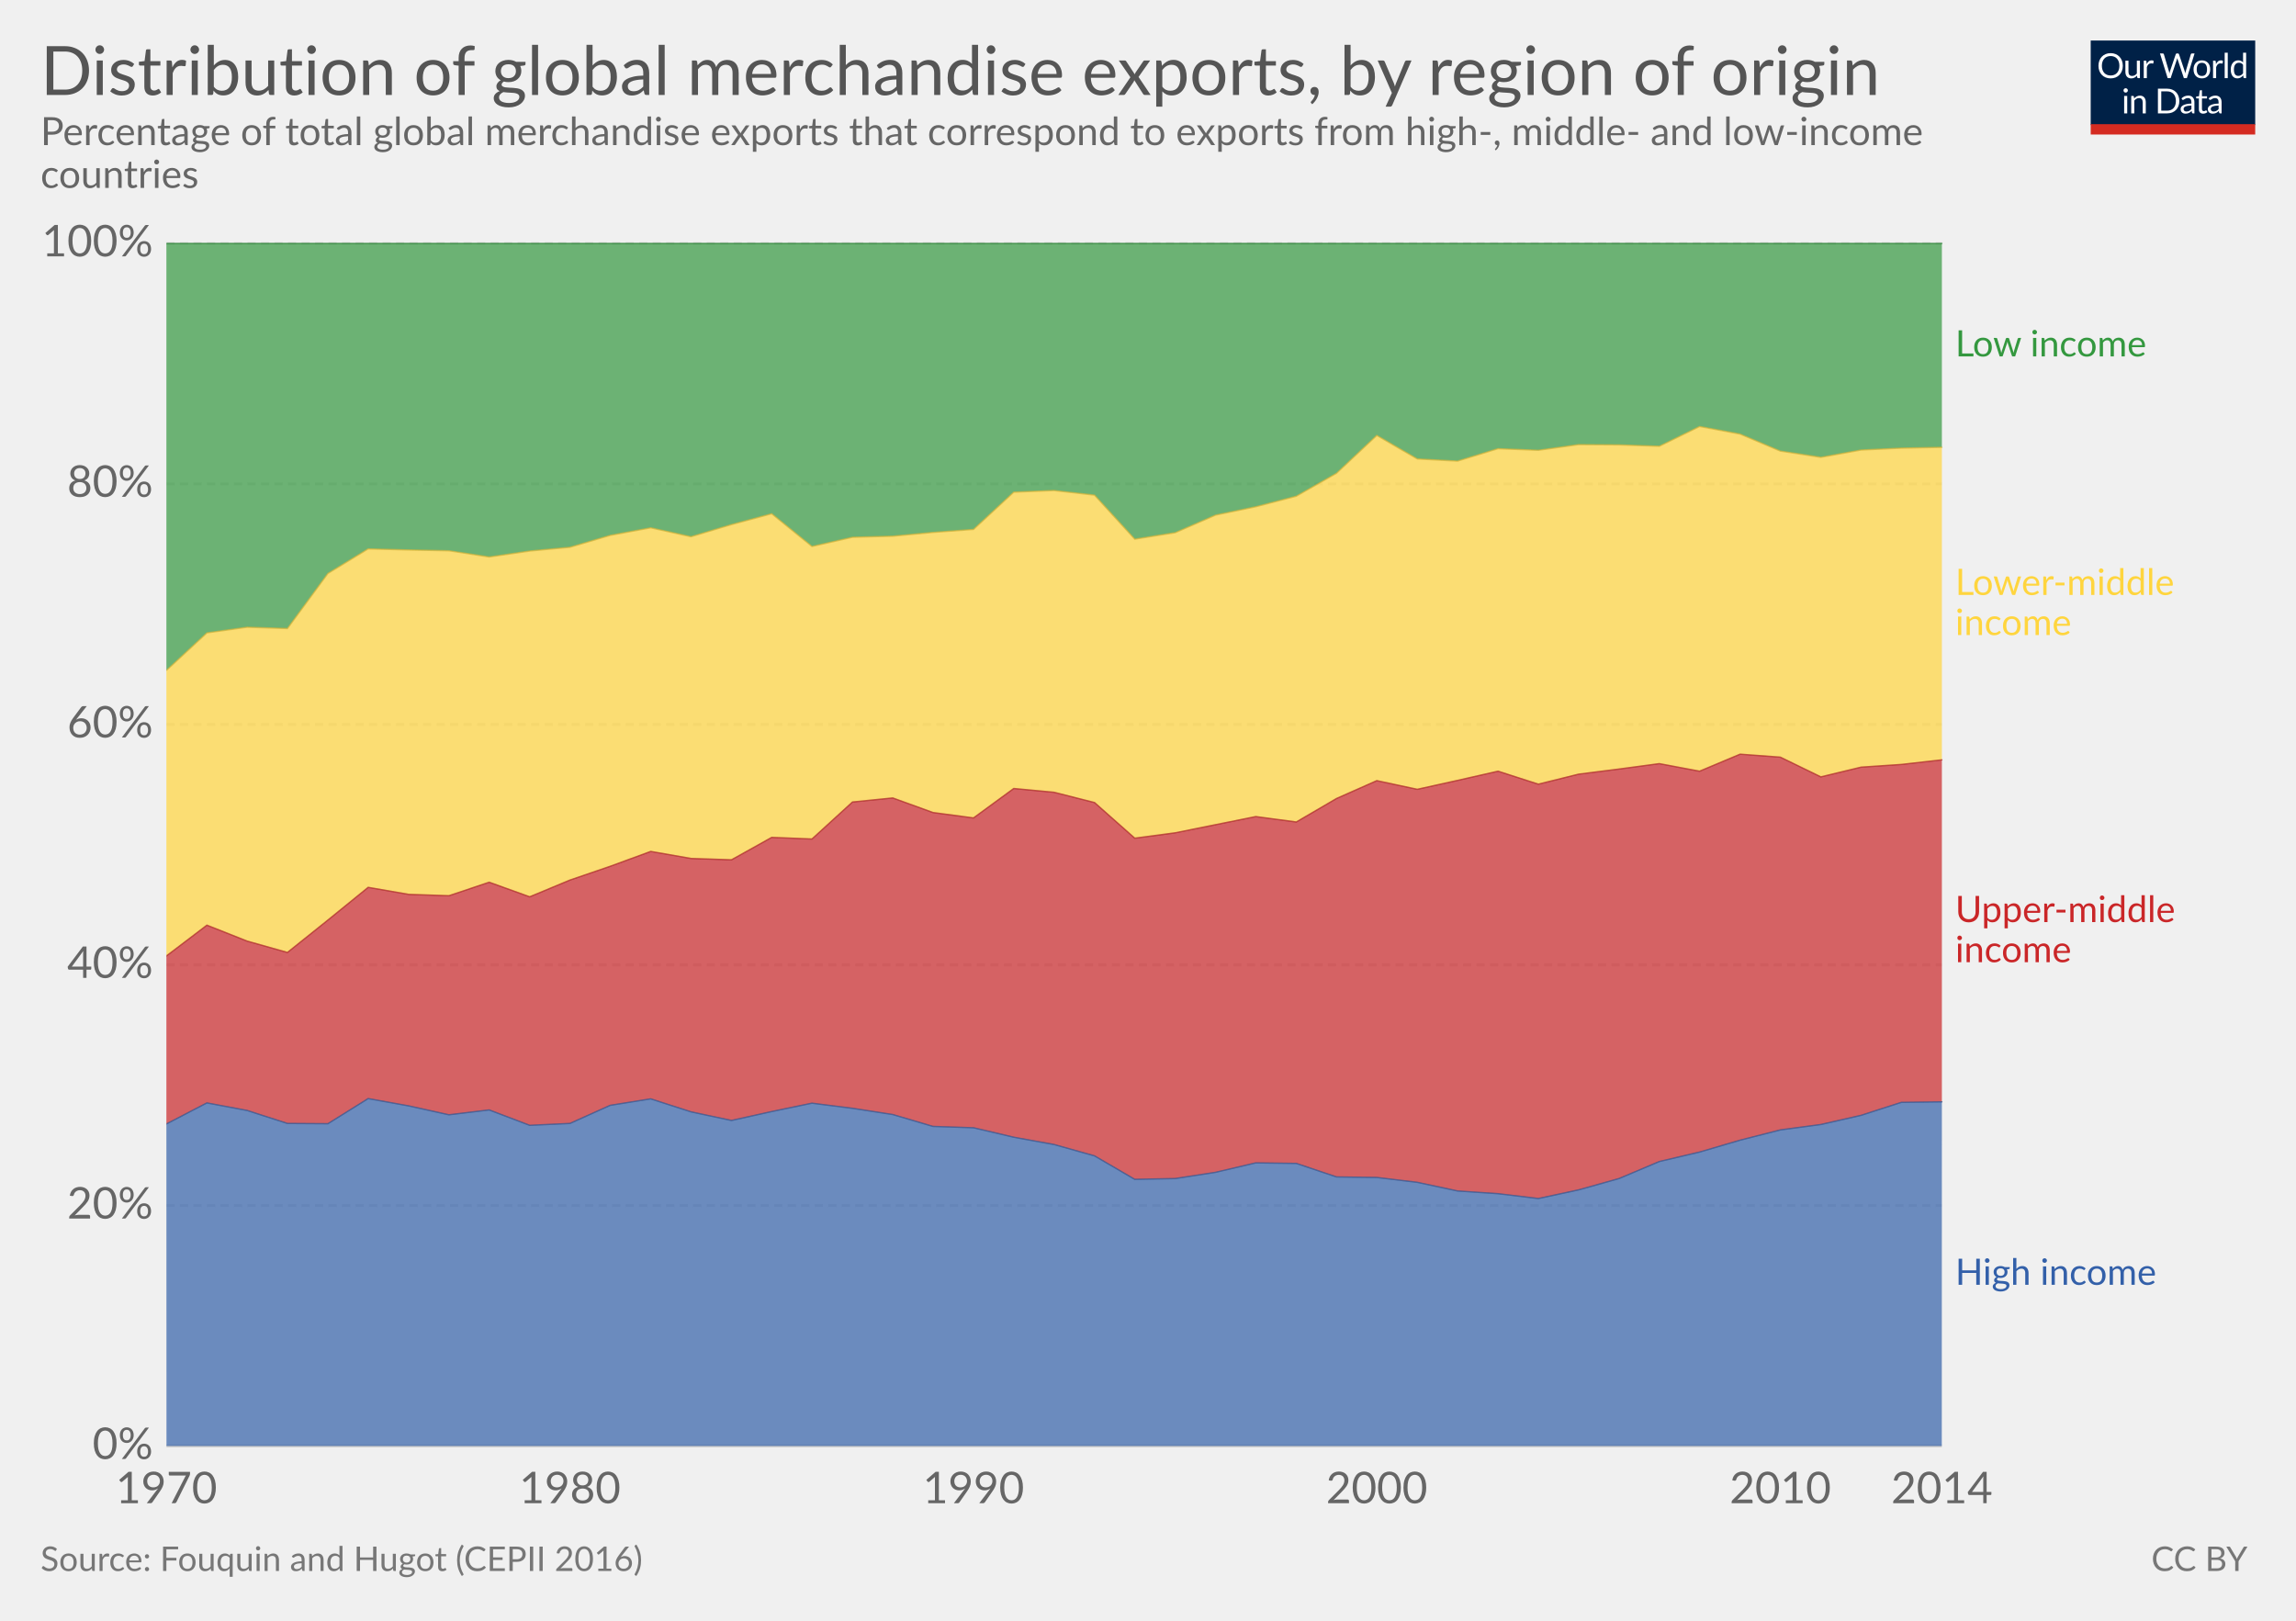
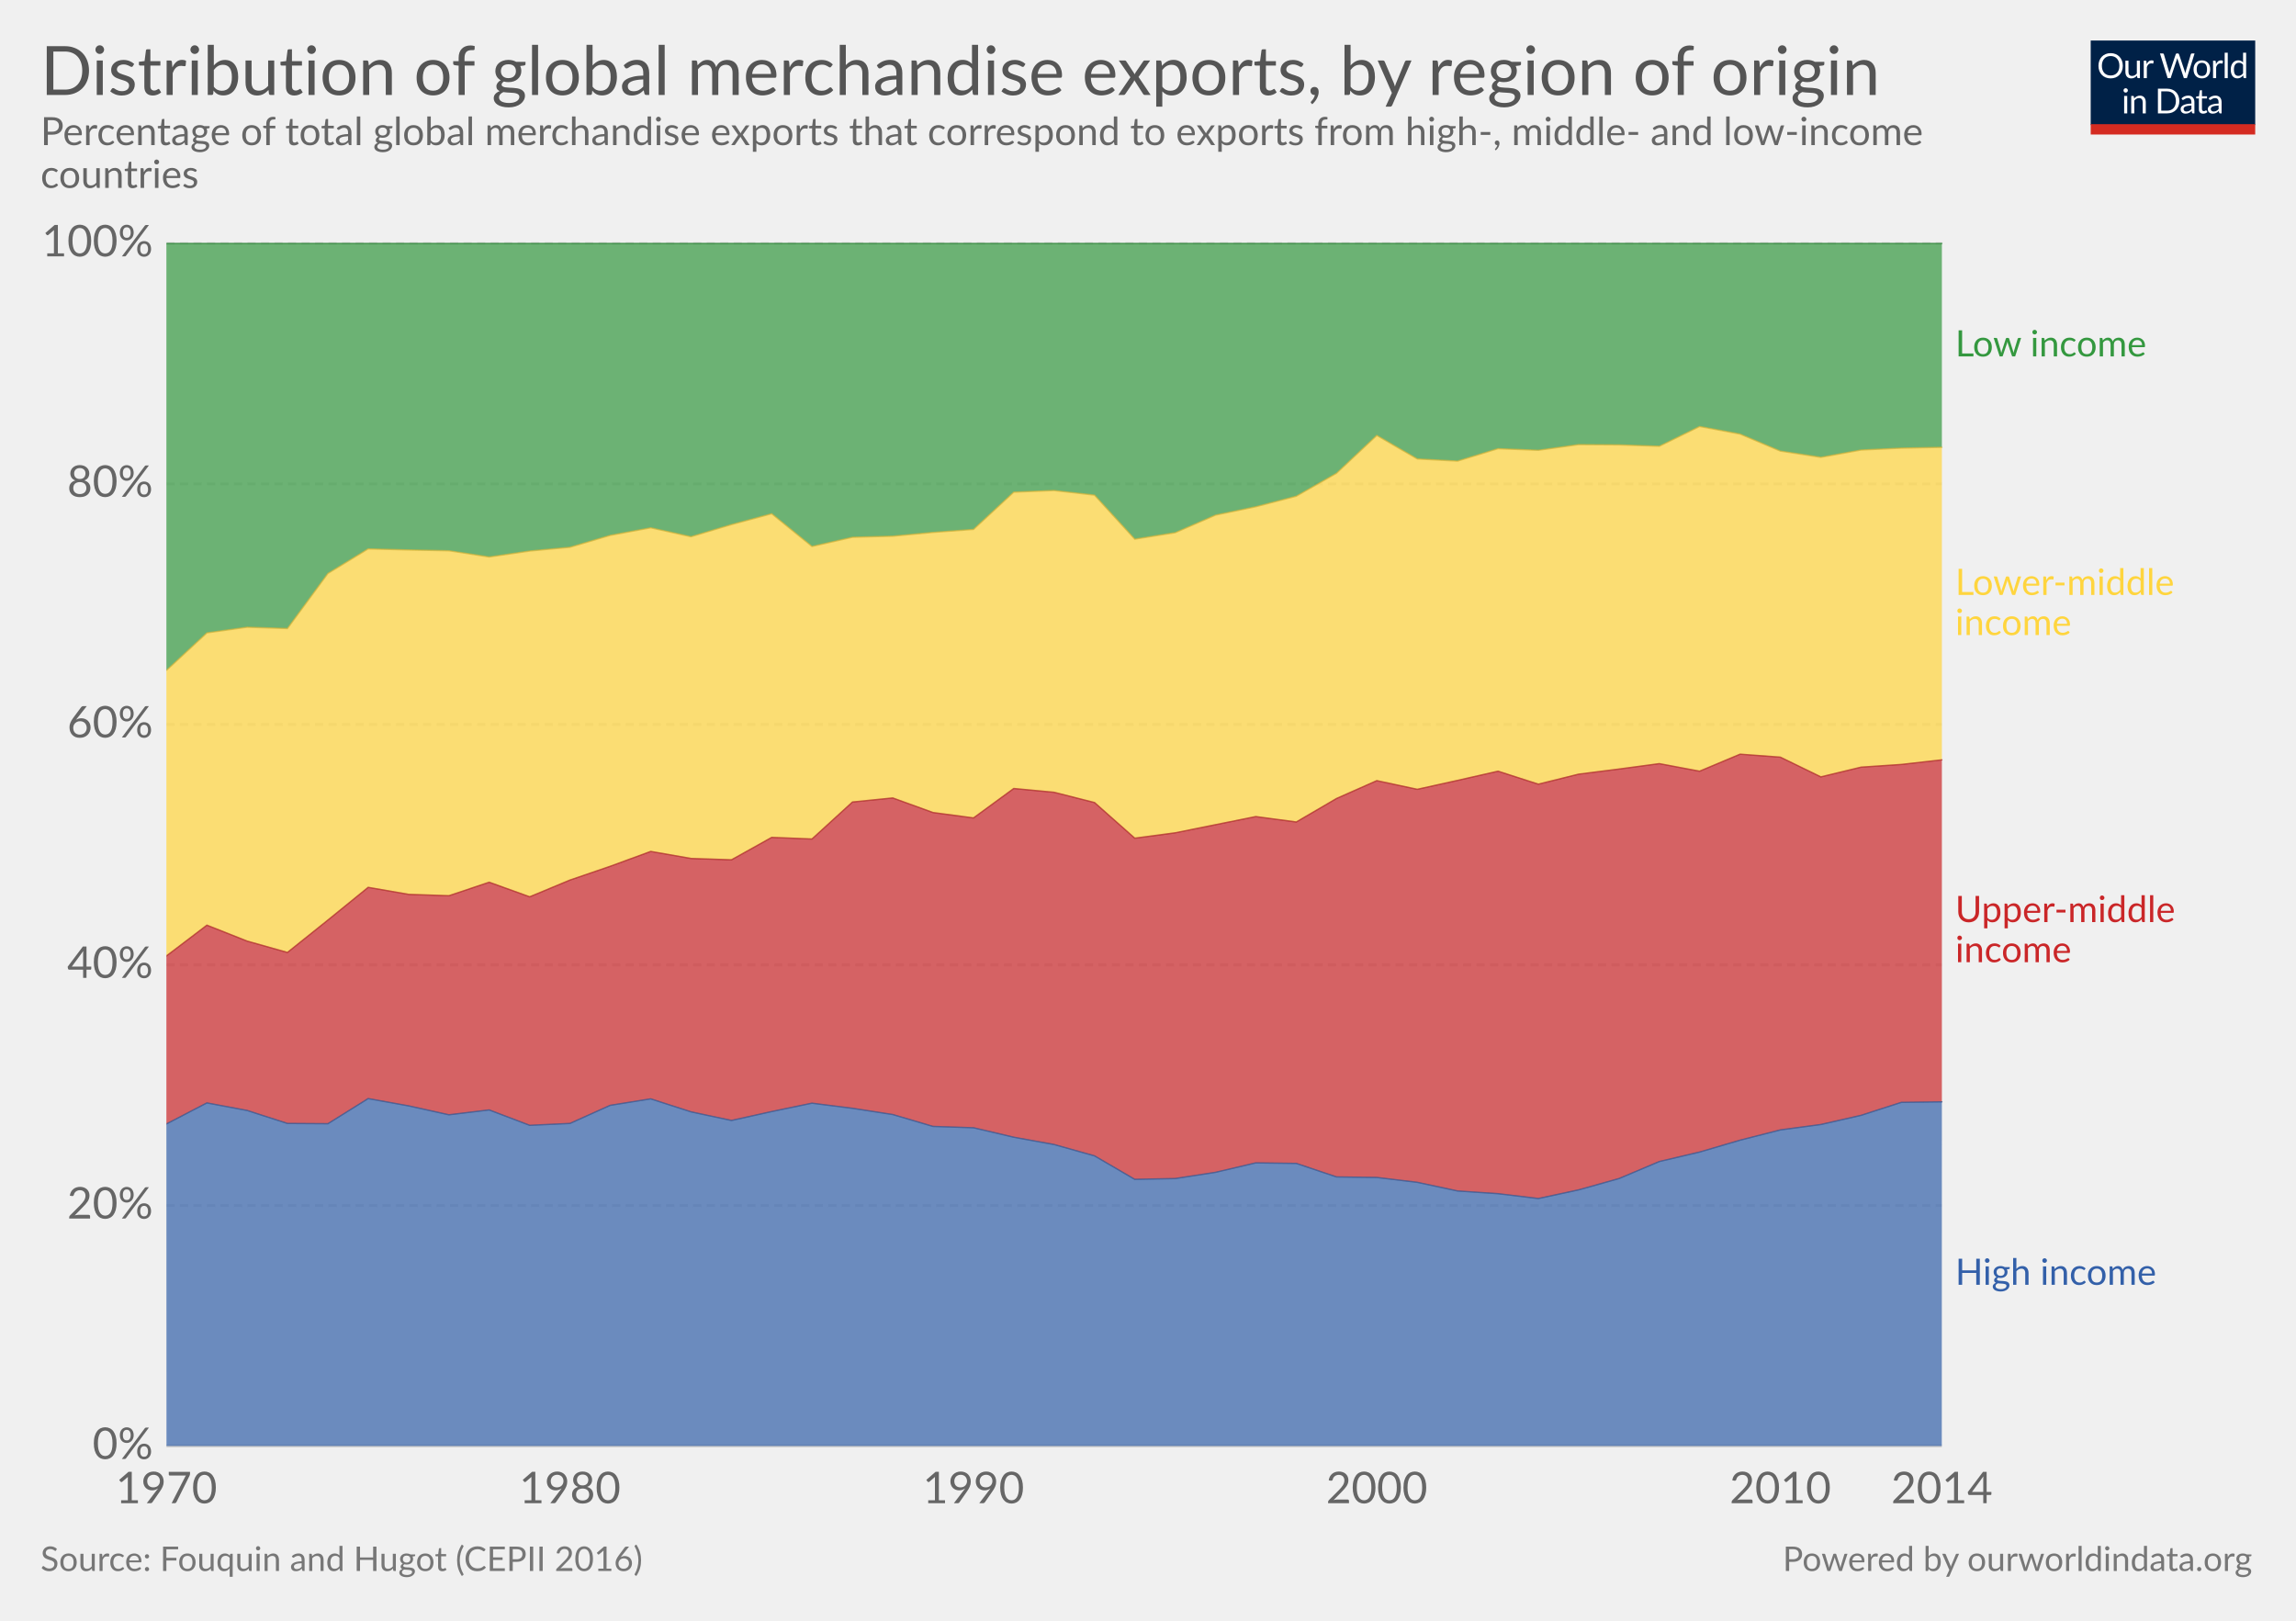
<svg xmlns="http://www.w3.org/2000/svg" version="1.1" style="font-family:Lato, 'Helvetica Neue', Helvetica, Arial, sans-serif;font-size:18px;background-color:white;text-rendering:optimizeLegibility;-webkit-font-smoothing:antialiased" width="850" height="600">
  <g class="HeaderView">
    <g transform="translate(774, 15) scale(0.29)">
      <svg width="210" height="120" viewBox="0 0 210 120" fill="none">
        <g clip-path="url(#clip0)">
          <path d="M0 0H210V107.89H0V0Z" fill="#002147" />
          <path d="M40.979 32.248C40.979 34.609 40.605 36.78 39.857 38.76C39.109 40.725 38.053 42.419 36.689 43.842C35.325 45.265 33.682 46.372 31.761 47.164C29.854 47.941 27.742 48.33 25.425 48.33C23.107 48.33 20.995 47.941 19.089 47.164C17.182 46.372 15.547 45.265 14.183 43.842C12.819 42.419 11.763 40.725 11.015 38.76C10.267 36.78 9.893 34.609 9.893 32.248C9.893 29.887 10.267 27.723 11.015 25.758C11.763 23.778 12.819 22.077 14.183 20.654C15.547 19.217 17.182 18.102 19.089 17.31C20.995 16.518 23.107 16.122 25.425 16.122C27.742 16.122 29.854 16.518 31.761 17.31C33.682 18.102 35.325 19.217 36.689 20.654C38.053 22.077 39.109 23.778 39.857 25.758C40.605 27.723 40.979 29.887 40.979 32.248ZM36.601 32.248C36.601 30.312 36.337 28.574 35.809 27.034C35.281 25.494 34.533 24.196 33.565 23.14C32.597 22.069 31.423 21.248 30.045 20.676C28.666 20.104 27.126 19.818 25.425 19.818C23.738 19.818 22.205 20.104 20.827 20.676C19.448 21.248 18.267 22.069 17.285 23.14C16.317 24.196 15.569 25.494 15.041 27.034C14.513 28.574 14.249 30.312 14.249 32.248C14.249 34.184 14.513 35.922 15.041 37.462C15.569 38.987 16.317 40.285 17.285 41.356C18.267 42.412 19.448 43.226 20.827 43.798C22.205 44.355 23.738 44.634 25.425 44.634C27.126 44.634 28.666 44.355 30.045 43.798C31.423 43.226 32.597 42.412 33.565 41.356C34.533 40.285 35.281 38.987 35.809 37.462C36.337 35.922 36.601 34.184 36.601 32.248ZM62.823 25.714V48H60.491C59.934 48 59.582 47.729 59.435 47.186L59.127 44.788C58.159 45.859 57.074 46.724 55.871 47.384C54.669 48.029 53.29 48.352 51.735 48.352C50.518 48.352 49.44 48.154 48.501 47.758C47.577 47.347 46.8 46.775 46.169 46.042C45.539 45.309 45.062 44.421 44.739 43.38C44.431 42.339 44.277 41.187 44.277 39.926V25.714H48.193V39.926C48.193 41.613 48.575 42.918 49.337 43.842C50.115 44.766 51.295 45.228 52.879 45.228C54.038 45.228 55.116 44.957 56.113 44.414C57.125 43.857 58.057 43.094 58.907 42.126V25.714H62.823ZM71.43 30.18C72.135 28.655 73 27.467 74.027 26.616C75.053 25.751 76.307 25.318 77.789 25.318C78.258 25.318 78.705 25.369 79.131 25.472C79.571 25.575 79.959 25.736 80.297 25.956L80.011 28.882C79.923 29.249 79.703 29.432 79.351 29.432C79.145 29.432 78.845 29.388 78.449 29.3C78.053 29.212 77.605 29.168 77.107 29.168C76.403 29.168 75.772 29.271 75.215 29.476C74.672 29.681 74.181 29.989 73.741 30.4C73.315 30.796 72.927 31.295 72.575 31.896C72.237 32.483 71.929 33.157 71.651 33.92V48H67.713V25.714H69.957C70.382 25.714 70.675 25.795 70.837 25.956C70.998 26.117 71.108 26.396 71.167 26.792L71.43 30.18ZM132.589 16.474L122.755 48H118.927L110.941 23.954C110.867 23.719 110.794 23.47 110.721 23.206C110.662 22.942 110.596 22.663 110.523 22.37C110.449 22.663 110.376 22.942 110.303 23.206C110.23 23.47 110.156 23.719 110.083 23.954L102.053 48H98.225L88.391 16.474H91.933C92.314 16.474 92.629 16.569 92.879 16.76C93.143 16.951 93.311 17.193 93.385 17.486L99.897 39.398C99.999 39.794 100.095 40.219 100.183 40.674C100.285 41.129 100.381 41.613 100.469 42.126C100.571 41.613 100.674 41.129 100.777 40.674C100.894 40.205 101.019 39.779 101.151 39.398L108.565 17.486C108.653 17.237 108.821 17.009 109.071 16.804C109.335 16.584 109.65 16.474 110.017 16.474H111.249C111.63 16.474 111.938 16.569 112.173 16.76C112.407 16.951 112.583 17.193 112.701 17.486L120.093 39.398C120.225 39.779 120.342 40.19 120.445 40.63C120.562 41.07 120.672 41.532 120.775 42.016C120.848 41.532 120.929 41.07 121.017 40.63C121.105 40.19 121.2 39.779 121.303 39.398L127.837 17.486C127.91 17.222 128.072 16.987 128.321 16.782C128.585 16.577 128.9 16.474 129.267 16.474H132.589ZM141.94 25.362C143.568 25.362 145.034 25.633 146.34 26.176C147.645 26.719 148.76 27.489 149.684 28.486C150.608 29.483 151.312 30.693 151.796 32.116C152.294 33.524 152.544 35.101 152.544 36.846C152.544 38.606 152.294 40.19 151.796 41.598C151.312 43.006 150.608 44.209 149.684 45.206C148.76 46.203 147.645 46.973 146.34 47.516C145.034 48.044 143.568 48.308 141.94 48.308C140.297 48.308 138.816 48.044 137.496 47.516C136.19 46.973 135.076 46.203 134.152 45.206C133.228 44.209 132.516 43.006 132.018 41.598C131.534 40.19 131.292 38.606 131.292 36.846C131.292 35.101 131.534 33.524 132.018 32.116C132.516 30.693 133.228 29.483 134.152 28.486C135.076 27.489 136.19 26.719 137.496 26.176C138.816 25.633 140.297 25.362 141.94 25.362ZM141.94 45.25C144.14 45.25 145.782 44.517 146.868 43.05C147.953 41.569 148.496 39.508 148.496 36.868C148.496 34.213 147.953 32.145 146.868 30.664C145.782 29.183 144.14 28.442 141.94 28.442C140.825 28.442 139.85 28.633 139.014 29.014C138.192 29.395 137.503 29.945 136.946 30.664C136.403 31.383 135.992 32.27 135.714 33.326C135.45 34.367 135.318 35.548 135.318 36.868C135.318 39.508 135.86 41.569 136.946 43.05C138.046 44.517 139.71 45.25 141.94 45.25ZM159.908 30.18C160.612 28.655 161.478 27.467 162.504 26.616C163.531 25.751 164.785 25.318 166.266 25.318C166.736 25.318 167.183 25.369 167.608 25.472C168.048 25.575 168.437 25.736 168.774 25.956L168.488 28.882C168.4 29.249 168.18 29.432 167.828 29.432C167.623 29.432 167.322 29.388 166.926 29.3C166.53 29.212 166.083 29.168 165.584 29.168C164.88 29.168 164.25 29.271 163.692 29.476C163.15 29.681 162.658 29.989 162.218 30.4C161.793 30.796 161.404 31.295 161.052 31.896C160.715 32.483 160.407 33.157 160.128 33.92V48H156.19V25.714H158.434C158.86 25.714 159.153 25.795 159.314 25.956C159.476 26.117 159.586 26.396 159.644 26.792L159.908 30.18ZM174.946 15.594V48H171.03V15.594H174.946ZM194.496 31.016C193.763 30.033 192.971 29.351 192.12 28.97C191.269 28.574 190.316 28.376 189.26 28.376C187.192 28.376 185.601 29.117 184.486 30.598C183.371 32.079 182.814 34.191 182.814 36.934C182.814 38.386 182.939 39.633 183.188 40.674C183.437 41.701 183.804 42.551 184.288 43.226C184.772 43.886 185.366 44.37 186.07 44.678C186.774 44.986 187.573 45.14 188.468 45.14C189.759 45.14 190.881 44.847 191.834 44.26C192.802 43.673 193.689 42.845 194.496 41.774V31.016ZM198.412 15.594V48H196.08C195.523 48 195.171 47.729 195.024 47.186L194.672 44.48C193.719 45.624 192.633 46.548 191.416 47.252C190.199 47.956 188.791 48.308 187.192 48.308C185.916 48.308 184.757 48.066 183.716 47.582C182.675 47.083 181.787 46.357 181.054 45.404C180.321 44.451 179.756 43.263 179.36 41.84C178.964 40.417 178.766 38.782 178.766 36.934C178.766 35.291 178.986 33.766 179.426 32.358C179.866 30.935 180.497 29.703 181.318 28.662C182.139 27.621 183.144 26.807 184.332 26.22C185.535 25.619 186.884 25.318 188.38 25.318C189.744 25.318 190.91 25.553 191.878 26.022C192.861 26.477 193.733 27.115 194.496 27.936V15.594H198.412ZM46.614 70.714V93H42.698V70.714H46.614ZM47.45 63.718C47.45 64.099 47.369 64.459 47.208 64.796C47.061 65.119 46.856 65.412 46.592 65.676C46.343 65.925 46.042 66.123 45.69 66.27C45.352 66.417 44.993 66.49 44.612 66.49C44.23 66.49 43.871 66.417 43.534 66.27C43.211 66.123 42.925 65.925 42.676 65.676C42.426 65.412 42.228 65.119 42.082 64.796C41.935 64.459 41.862 64.099 41.862 63.718C41.862 63.337 41.935 62.977 42.082 62.64C42.228 62.288 42.426 61.987 42.676 61.738C42.925 61.474 43.211 61.269 43.534 61.122C43.871 60.975 44.23 60.902 44.612 60.902C44.993 60.902 45.352 60.975 45.69 61.122C46.042 61.269 46.343 61.474 46.592 61.738C46.856 61.987 47.061 62.288 47.208 62.64C47.369 62.977 47.45 63.337 47.45 63.718ZM55.424 73.948C55.908 73.405 56.422 72.914 56.964 72.474C57.507 72.034 58.079 71.66 58.68 71.352C59.296 71.029 59.941 70.787 60.616 70.626C61.306 70.45 62.046 70.362 62.838 70.362C64.055 70.362 65.126 70.567 66.05 70.978C66.989 71.374 67.766 71.946 68.382 72.694C69.013 73.427 69.49 74.315 69.812 75.356C70.135 76.397 70.296 77.549 70.296 78.81V93H66.358V78.81C66.358 77.123 65.969 75.818 65.192 74.894C64.43 73.955 63.264 73.486 61.694 73.486C60.535 73.486 59.45 73.765 58.438 74.322C57.441 74.879 56.517 75.635 55.666 76.588V93H51.728V70.714H54.082C54.639 70.714 54.984 70.985 55.116 71.528L55.424 73.948ZM113.129 77.248C113.129 79.609 112.755 81.758 112.007 83.694C111.259 85.63 110.203 87.287 108.839 88.666C107.475 90.045 105.832 91.115 103.911 91.878C102.004 92.626 99.892 93 97.575 93H85.805V61.474H97.575C99.892 61.474 102.004 61.855 103.911 62.618C105.832 63.366 107.475 64.437 108.839 65.83C110.203 67.209 111.259 68.866 112.007 70.802C112.755 72.738 113.129 74.887 113.129 77.248ZM108.751 77.248C108.751 75.312 108.487 73.581 107.959 72.056C107.431 70.531 106.683 69.24 105.715 68.184C104.747 67.128 103.574 66.321 102.195 65.764C100.816 65.207 99.276 64.928 97.575 64.928H90.073V89.546H97.575C99.276 89.546 100.816 89.267 102.195 88.71C103.574 88.153 104.747 87.353 105.715 86.312C106.683 85.256 107.431 83.965 107.959 82.44C108.487 80.915 108.751 79.184 108.751 77.248ZM128.553 82.968C126.749 83.027 125.209 83.173 123.933 83.408C122.672 83.628 121.638 83.921 120.831 84.288C120.039 84.655 119.46 85.087 119.093 85.586C118.741 86.085 118.565 86.642 118.565 87.258C118.565 87.845 118.661 88.351 118.851 88.776C119.042 89.201 119.299 89.553 119.621 89.832C119.959 90.096 120.347 90.294 120.787 90.426C121.242 90.543 121.726 90.602 122.239 90.602C122.929 90.602 123.559 90.536 124.131 90.404C124.703 90.257 125.239 90.052 125.737 89.788C126.251 89.524 126.735 89.209 127.189 88.842C127.659 88.475 128.113 88.057 128.553 87.588V82.968ZM115.903 73.86C117.135 72.672 118.463 71.785 119.885 71.198C121.308 70.611 122.885 70.318 124.615 70.318C125.862 70.318 126.969 70.523 127.937 70.934C128.905 71.345 129.719 71.917 130.379 72.65C131.039 73.383 131.538 74.271 131.875 75.312C132.213 76.353 132.381 77.497 132.381 78.744V93H130.643C130.262 93 129.969 92.941 129.763 92.824C129.558 92.692 129.397 92.443 129.279 92.076L128.839 89.964C128.253 90.507 127.681 90.991 127.123 91.416C126.566 91.827 125.979 92.179 125.363 92.472C124.747 92.751 124.087 92.963 123.383 93.11C122.694 93.271 121.924 93.352 121.073 93.352C120.208 93.352 119.394 93.235 118.631 93C117.869 92.751 117.201 92.384 116.629 91.9C116.072 91.416 115.625 90.807 115.287 90.074C114.965 89.326 114.803 88.446 114.803 87.434C114.803 86.554 115.045 85.711 115.529 84.904C116.013 84.083 116.798 83.357 117.883 82.726C118.969 82.095 120.384 81.582 122.129 81.186C123.875 80.775 126.016 80.541 128.553 80.482V78.744C128.553 77.013 128.179 75.708 127.431 74.828C126.683 73.933 125.591 73.486 124.153 73.486C123.185 73.486 122.371 73.611 121.711 73.86C121.066 74.095 120.501 74.366 120.017 74.674C119.548 74.967 119.137 75.239 118.785 75.488C118.448 75.723 118.111 75.84 117.773 75.84C117.509 75.84 117.282 75.774 117.091 75.642C116.901 75.495 116.739 75.319 116.607 75.114L115.903 73.86ZM143.568 93.352C141.808 93.352 140.451 92.861 139.498 91.878C138.559 90.895 138.09 89.48 138.09 87.632V73.992H135.406C135.171 73.992 134.973 73.926 134.812 73.794C134.65 73.647 134.57 73.427 134.57 73.134V71.572L138.222 71.11L139.124 64.224C139.168 64.004 139.263 63.828 139.41 63.696C139.571 63.549 139.776 63.476 140.026 63.476H142.006V71.154H148.452V73.992H142.006V87.368C142.006 88.307 142.233 89.003 142.688 89.458C143.142 89.913 143.729 90.14 144.448 90.14C144.858 90.14 145.21 90.089 145.504 89.986C145.812 89.869 146.076 89.744 146.296 89.612C146.516 89.48 146.699 89.363 146.846 89.26C147.007 89.143 147.146 89.084 147.264 89.084C147.469 89.084 147.652 89.209 147.814 89.458L148.958 91.328C148.283 91.959 147.469 92.457 146.516 92.824C145.562 93.176 144.58 93.352 143.568 93.352ZM163.253 82.968C161.449 83.027 159.909 83.173 158.633 83.408C157.372 83.628 156.338 83.921 155.531 84.288C154.739 84.655 154.16 85.087 153.793 85.586C153.441 86.085 153.265 86.642 153.265 87.258C153.265 87.845 153.36 88.351 153.551 88.776C153.742 89.201 153.998 89.553 154.321 89.832C154.658 90.096 155.047 90.294 155.487 90.426C155.942 90.543 156.426 90.602 156.939 90.602C157.628 90.602 158.259 90.536 158.831 90.404C159.403 90.257 159.938 90.052 160.437 89.788C160.95 89.524 161.434 89.209 161.889 88.842C162.358 88.475 162.813 88.057 163.253 87.588V82.968ZM150.603 73.86C151.835 72.672 153.162 71.785 154.585 71.198C156.008 70.611 157.584 70.318 159.315 70.318C160.562 70.318 161.669 70.523 162.637 70.934C163.605 71.345 164.419 71.917 165.079 72.65C165.739 73.383 166.238 74.271 166.575 75.312C166.912 76.353 167.081 77.497 167.081 78.744V93H165.343C164.962 93 164.668 92.941 164.463 92.824C164.258 92.692 164.096 92.443 163.979 92.076L163.539 89.964C162.952 90.507 162.38 90.991 161.823 91.416C161.266 91.827 160.679 92.179 160.063 92.472C159.447 92.751 158.787 92.963 158.083 93.11C157.394 93.271 156.624 93.352 155.773 93.352C154.908 93.352 154.094 93.235 153.331 93C152.568 92.751 151.901 92.384 151.329 91.9C150.772 91.416 150.324 90.807 149.987 90.074C149.664 89.326 149.503 88.446 149.503 87.434C149.503 86.554 149.745 85.711 150.229 84.904C150.713 84.083 151.498 83.357 152.583 82.726C153.668 82.095 155.084 81.582 156.829 81.186C158.574 80.775 160.716 80.541 163.253 80.482V78.744C163.253 77.013 162.879 75.708 162.131 74.828C161.383 73.933 160.29 73.486 158.853 73.486C157.885 73.486 157.071 73.611 156.411 73.86C155.766 74.095 155.201 74.366 154.717 74.674C154.248 74.967 153.837 75.239 153.485 75.488C153.148 75.723 152.81 75.84 152.473 75.84C152.209 75.84 151.982 75.774 151.791 75.642C151.6 75.495 151.439 75.319 151.307 75.114L150.603 73.86Z" fill="white" />
          <rect y="106.789" width="210" height="13.211" fill="#D42B21" />
        </g>
        <defs>
          <clipPath id="clip0">
            <rect width="210" height="120" fill="white" />
          </clipPath>
        </defs>
      </svg>
    </g>
    <a href="https://ourworldindata.org/grapher/distribution-of-global-merchandise-exports-by-region-of-origin" target="_blank">
      <text font-size="25.20" x="15.0" y="35.2" fill="#555">
        <tspan x="15" y="35.16">Distribution of global merchandise exports, by region of origin</tspan>
      </text>
    </a>
    <text font-size="14.40" x="15.0" y="53.7" fill="#666">
      <tspan x="15" y="53.72">Percentage of total global merchandise exports that correspond to exports from high-, middle- and low-income</tspan>
      <tspan x="15" y="69.56">countries</tspan>
    </text>
  </g>
  <g class="StackedArea">
    <defs>
-       <clipPath id="boundsClip-1257">
+       <clipPath id="boundsClip-8">
        <rect x="61.634" y="0" width="820" height="932.8" />
      </clipPath>
    </defs>
    <g class="AxisBoxView">
      <g class="HorizontalAxis">
        <text x="61.6" y="556.5" fill="#666" text-anchor="middle" font-size="16.2">1970</text>
        <text x="211" y="556.5" fill="#666" text-anchor="middle" font-size="16.2">1980</text>
        <text x="360.4" y="556.5" fill="#666" text-anchor="middle" font-size="16.2">1990</text>
        <text x="509.7" y="556.5" fill="#666" text-anchor="middle" font-size="16.2">2000</text>
        <text x="659.1" y="556.5" fill="#666" text-anchor="middle" font-size="16.2">2010</text>
        <text x="718.9" y="556.5" fill="#666" text-anchor="middle" font-size="16.2">2014</text>
      </g>
      <g class="VerticalAxis">
        <text x="56.63" y="535.3" fill="#666" dominant-baseline="middle" text-anchor="end" font-size="16.2">0%</text>
        <text x="56.63" y="446.3" fill="#666" dominant-baseline="middle" text-anchor="end" font-size="16.2">20%</text>
        <text x="56.63" y="357.2" fill="#666" dominant-baseline="middle" text-anchor="end" font-size="16.2">40%</text>
        <text x="56.63" y="268.2" fill="#666" dominant-baseline="middle" text-anchor="end" font-size="16.2">60%</text>
        <text x="56.63" y="179.1" fill="#666" dominant-baseline="middle" text-anchor="end" font-size="16.2">80%</text>
        <text x="56.63" y="90.1" fill="#666" dominant-baseline="middle" text-anchor="end" font-size="16.2">100%</text>
      </g>
      <g class="AxisGridLines">
        <line x1="61.63" y1="535.3" x2="718.87" y2="535.3" stroke="#ccc" />
        <line x1="61.63" y1="446.3" x2="718.87" y2="446.3" stroke="#ddd" stroke-dasharray="3,2" />
        <line x1="61.63" y1="357.2" x2="718.87" y2="357.2" stroke="#ddd" stroke-dasharray="3,2" />
        <line x1="61.63" y1="268.2" x2="718.87" y2="268.2" stroke="#ddd" stroke-dasharray="3,2" />
        <line x1="61.63" y1="179.1" x2="718.87" y2="179.1" stroke="#ddd" stroke-dasharray="3,2" />
        <line x1="61.63" y1="90.1" x2="718.87" y2="90.1" stroke="#ddd" stroke-dasharray="3,2" />
      </g>
    </g>
-     <g clip-path="url(#boundsClip-1257)">
+     <g clip-path="url(#boundsClip-8)">
      <g class="HeightedLegend">
        <g class="legendMark">
          <rect x="718.865" y="121.15" width="107.225" height="13.5" fill="#fff" opacity="0" />
          <text font-size="13.50" x="723.9" y="132.0" fill="#34983f">
            <tspan x="723.865" y="131.95">Low income</tspan>
          </text>
        </g>
        <g class="legendMark">
          <rect x="718.865" y="209.45" width="116.135" height="28.1" fill="#fff" opacity="0" />
          <text font-size="13.50" x="723.9" y="220.3" fill="#ffd53e">
            <tspan x="723.865" y="220.25">Lower-middle</tspan>
            <tspan x="723.865" y="235.1">income</tspan>
          </text>
        </g>
        <g class="legendMark">
          <rect x="718.865" y="330.55" width="116.135" height="28.1" fill="#fff" opacity="0" />
          <text font-size="13.50" x="723.9" y="341.4" fill="#ca2628">
            <tspan x="723.865" y="341.35">Upper-middle</tspan>
            <tspan x="723.865" y="356.2">income</tspan>
          </text>
        </g>
        <g class="legendMark">
          <rect x="718.865" y="464.85" width="110.195" height="13.5" fill="#fff" opacity="0" />
          <text font-size="13.50" x="723.9" y="475.7" fill="#3360a9">
            <tspan x="723.865" y="475.65">High income</tspan>
          </text>
        </g>
      </g>
      <g class="Areas">
        <rect x="61.634" y="90.1" width="657.231" height="445.2" opacity="0" fill="rgba(255,255,255,0)" />
        <path class="High-income_0-area" stroke-linecap="round" d="M61.6 416.1L76.6 408.3L91.5 411.1L106.4 415.9L121.4 416L136.3 406.7L151.3 409.4L166.2 412.7L181.1 410.9L196.1 416.6L211 415.9L225.9 409.2L240.9 406.8L255.8 411.6L270.8 414.8L285.7 411.5L300.6 408.4L315.6 410.3L330.5 412.6L345.4 417L360.4 417.5L375.3 421L390.2 423.7L405.2 427.9L420.1 436.6L435.1 436.3L450 434L464.9 430.5L479.9 430.7L494.8 435.7L509.7 435.9L524.7 437.7L539.6 440.9L554.6 441.9L569.5 443.7L584.4 440.5L599.4 436.3L614.3 430L629.2 426.5L644.2 422.1L659.1 418.3L674.1 416.3L689 412.9L703.9 408.1L718.9 407.9L718.865 535.3L61.634 535.3" fill="#3360a9" fill-opacity="0.7" />
        <path class="Upper__002dmiddle-income_0-area" stroke-linecap="round" d="M61.6 353.9L76.6 342.5L91.5 348.4L106.4 352.6L121.4 340.6L136.3 328.5L151.3 331.1L166.2 331.6L181.1 326.6L196.1 332L211 325.8L225.9 320.7L240.9 315.2L255.8 317.8L270.8 318.3L285.7 310L300.6 310.6L315.6 296.9L330.5 295.4L345.4 300.8L360.4 302.8L375.3 291.9L390.2 293.3L405.2 297.1L420.1 310.3L435.1 308.3L450 305.3L464.9 302.3L479.9 304.3L494.8 295.6L509.7 289L524.7 292.2L539.6 288.9L554.6 285.5L569.5 290.3L584.4 286.6L599.4 284.7L614.3 282.7L629.2 285.5L644.2 279.2L659.1 280.3L674.1 287.6L689 284L703.9 283L718.9 281.3L718.9 407.9L703.9 408.1L689 412.9L674.1 416.3L659.1 418.3L644.2 422.1L629.2 426.5L614.3 430L599.4 436.3L584.4 440.5L569.5 443.7L554.6 441.9L539.6 440.9L524.7 437.7L509.7 435.9L494.8 435.7L479.9 430.7L464.9 430.5L450 434L435.1 436.3L420.1 436.6L405.2 427.9L390.2 423.7L375.3 421L360.4 417.5L345.4 417L330.5 412.6L315.6 410.3L300.6 408.4L285.7 411.5L270.8 414.8L255.8 411.6L240.9 406.8L225.9 409.2L211 415.9L196.1 416.6L181.1 410.9L166.2 412.7L151.3 409.4L136.3 406.7L121.4 416L106.4 415.9L91.5 411.1L76.6 408.3L61.6 416.1" fill="#ca2628" fill-opacity="0.7" />
        <path class="Lower__002dmiddle-income_0-area" stroke-linecap="round" d="M61.6 248.2L76.6 234.3L91.5 232.2L106.4 232.7L121.4 212.3L136.3 203.2L151.3 203.6L166.2 203.9L181.1 206.2L196.1 204L211 202.6L225.9 198.2L240.9 195.4L255.8 198.7L270.8 194.2L285.7 190.2L300.6 202.3L315.6 198.9L330.5 198.5L345.4 197.1L360.4 196L375.3 182.2L390.2 181.6L405.2 183.3L420.1 199.6L435.1 197.2L450 190.7L464.9 187.6L479.9 183.7L494.8 175.2L509.7 161.2L524.7 169.9L539.6 170.7L554.6 166.1L569.5 166.7L584.4 164.6L599.4 164.7L614.3 165.2L629.2 157.9L644.2 160.7L659.1 167L674.1 169.3L689 166.6L703.9 165.9L718.9 165.6L718.9 281.3L703.9 283L689 284L674.1 287.6L659.1 280.3L644.2 279.2L629.2 285.5L614.3 282.7L599.4 284.7L584.4 286.6L569.5 290.3L554.6 285.5L539.6 288.9L524.7 292.2L509.7 289L494.8 295.6L479.9 304.3L464.9 302.3L450 305.3L435.1 308.3L420.1 310.3L405.2 297.1L390.2 293.3L375.3 291.9L360.4 302.8L345.4 300.8L330.5 295.4L315.6 296.9L300.6 310.6L285.7 310L270.8 318.3L255.8 317.8L240.9 315.2L225.9 320.7L211 325.8L196.1 332L181.1 326.6L166.2 331.6L151.3 331.1L136.3 328.5L121.4 340.6L106.4 352.6L91.5 348.4L76.6 342.5L61.6 353.9" fill="#ffd53e" fill-opacity="0.7" />
        <path class="Low-income_0-area" stroke-linecap="round" d="M61.6 90.1L76.6 90.1L91.5 90.1L106.4 90.1L121.4 90.1L136.3 90.1L151.3 90.1L166.2 90.1L181.1 90.1L196.1 90.1L211 90.1L225.9 90.1L240.9 90.1L255.8 90.1L270.8 90.1L285.7 90.1L300.6 90.1L315.6 90.1L330.5 90.1L345.4 90.1L360.4 90.1L375.3 90.1L390.2 90.1L405.2 90.1L420.1 90.1L435.1 90.1L450 90.1L464.9 90.1L479.9 90.1L494.8 90.1L509.7 90.1L524.7 90.1L539.6 90.1L554.6 90.1L569.5 90.1L584.4 90.1L599.4 90.1L614.3 90.1L629.2 90.1L644.2 90.1L659.1 90.1L674.1 90.1L689 90.1L703.9 90.1L718.9 90.1L718.9 165.6L703.9 165.9L689 166.6L674.1 169.3L659.1 167L644.2 160.7L629.2 157.9L614.3 165.2L599.4 164.7L584.4 164.6L569.5 166.7L554.6 166.1L539.6 170.7L524.7 169.9L509.7 161.2L494.8 175.2L479.9 183.7L464.9 187.6L450 190.7L435.1 197.2L420.1 199.6L405.2 183.3L390.2 181.6L375.3 182.2L360.4 196L345.4 197.1L330.5 198.5L315.6 198.9L300.6 202.3L285.7 190.2L270.8 194.2L255.8 198.7L240.9 195.4L225.9 198.2L211 202.6L196.1 204L181.1 206.2L166.2 203.9L151.3 203.6L136.3 203.2L121.4 212.3L106.4 232.7L91.5 232.2L76.6 234.3L61.6 248.2" fill="#34983f" fill-opacity="0.7" />
        <path class="High-income_0-border" stroke-linecap="round" d="M61.6 416.1L76.6 408.3L91.5 411.1L106.4 415.9L121.4 416L136.3 406.7L151.3 409.4L166.2 412.7L181.1 410.9L196.1 416.6L211 415.9L225.9 409.2L240.9 406.8L255.8 411.6L270.8 414.8L285.7 411.5L300.6 408.4L315.6 410.3L330.5 412.6L345.4 417L360.4 417.5L375.3 421L390.2 423.7L405.2 427.9L420.1 436.6L435.1 436.3L450 434L464.9 430.5L479.9 430.7L494.8 435.7L509.7 435.9L524.7 437.7L539.6 440.9L554.6 441.9L569.5 443.7L584.4 440.5L599.4 436.3L614.3 430L629.2 426.5L644.2 422.1L659.1 418.3L674.1 416.3L689 412.9L703.9 408.1L718.9 407.9" stroke="rgb(43, 80, 141)" stroke-opacity="0.7" stroke-width="0.5" fill="none" />
        <path class="Upper__002dmiddle-income_0-border" stroke-linecap="round" d="M61.6 353.9L76.6 342.5L91.5 348.4L106.4 352.6L121.4 340.6L136.3 328.5L151.3 331.1L166.2 331.6L181.1 326.6L196.1 332L211 325.8L225.9 320.7L240.9 315.2L255.8 317.8L270.8 318.3L285.7 310L300.6 310.6L315.6 296.9L330.5 295.4L345.4 300.8L360.4 302.8L375.3 291.9L390.2 293.3L405.2 297.1L420.1 310.3L435.1 308.3L450 305.3L464.9 302.3L479.9 304.3L494.8 295.6L509.7 289L524.7 292.2L539.6 288.9L554.6 285.5L569.5 290.3L584.4 286.6L599.4 284.7L614.3 282.7L629.2 285.5L644.2 279.2L659.1 280.3L674.1 287.6L689 284L703.9 283L718.9 281.3" stroke="rgb(169, 32, 33)" stroke-opacity="0.7" stroke-width="0.5" fill="none" />
        <path class="Lower__002dmiddle-income_0-border" stroke-linecap="round" d="M61.6 248.2L76.6 234.3L91.5 232.2L106.4 232.7L121.4 212.3L136.3 203.2L151.3 203.6L166.2 203.9L181.1 206.2L196.1 204L211 202.6L225.9 198.2L240.9 195.4L255.8 198.7L270.8 194.2L285.7 190.2L300.6 202.3L315.6 198.9L330.5 198.5L345.4 197.1L360.4 196L375.3 182.2L390.2 181.6L405.2 183.3L420.1 199.6L435.1 197.2L450 190.7L464.9 187.6L479.9 183.7L494.8 175.2L509.7 161.2L524.7 169.9L539.6 170.7L554.6 166.1L569.5 166.7L584.4 164.6L599.4 164.7L614.3 165.2L629.2 157.9L644.2 160.7L659.1 167L674.1 169.3L689 166.6L703.9 165.9L718.9 165.6" stroke="rgb(213, 178, 52)" stroke-opacity="0.7" stroke-width="0.5" fill="none" />
        <path class="Low-income_0-border" stroke-linecap="round" d="M61.6 90.1L76.6 90.1L91.5 90.1L106.4 90.1L121.4 90.1L136.3 90.1L151.3 90.1L166.2 90.1L181.1 90.1L196.1 90.1L211 90.1L225.9 90.1L240.9 90.1L255.8 90.1L270.8 90.1L285.7 90.1L300.6 90.1L315.6 90.1L330.5 90.1L345.4 90.1L360.4 90.1L375.3 90.1L390.2 90.1L405.2 90.1L420.1 90.1L435.1 90.1L450 90.1L464.9 90.1L479.9 90.1L494.8 90.1L509.7 90.1L524.7 90.1L539.6 90.1L554.6 90.1L569.5 90.1L584.4 90.1L599.4 90.1L614.3 90.1L629.2 90.1L644.2 90.1L659.1 90.1L674.1 90.1L689 90.1L703.9 90.1L718.9 90.1" stroke="rgb(44, 127, 53)" stroke-opacity="0.7" stroke-width="0.5" fill="none" />
      </g>
    </g>
  </g>
  <g class="SourcesFooter" style="fill:#777">
    <g class="clickable" style="fill:#777">
      <text font-size="12.60" x="15.0" y="581.6">
        <tspan x="15" y="581.58">Source: Fouquin and Hugot (CEPII 2016)</tspan>
      </text>
    </g>
-     <text font-size="12.60" x="796.4" y="581.6">
-       <tspan x="796.444" y="581.58">
-         <a style="fill: #777;" class="cclogo" href="http://creativecommons.org/licenses/by/4.0/deed.en_US" target="_blank">CC BY</a>
+     <text font-size="12.60" x="660.0" y="581.6">
+       <tspan x="659.986" y="581.58">
+         <a href="https://ourworldindata.org" target="_blank">Powered by ourworldindata.org</a>
      </tspan>
    </text>
  </g>
</svg>
